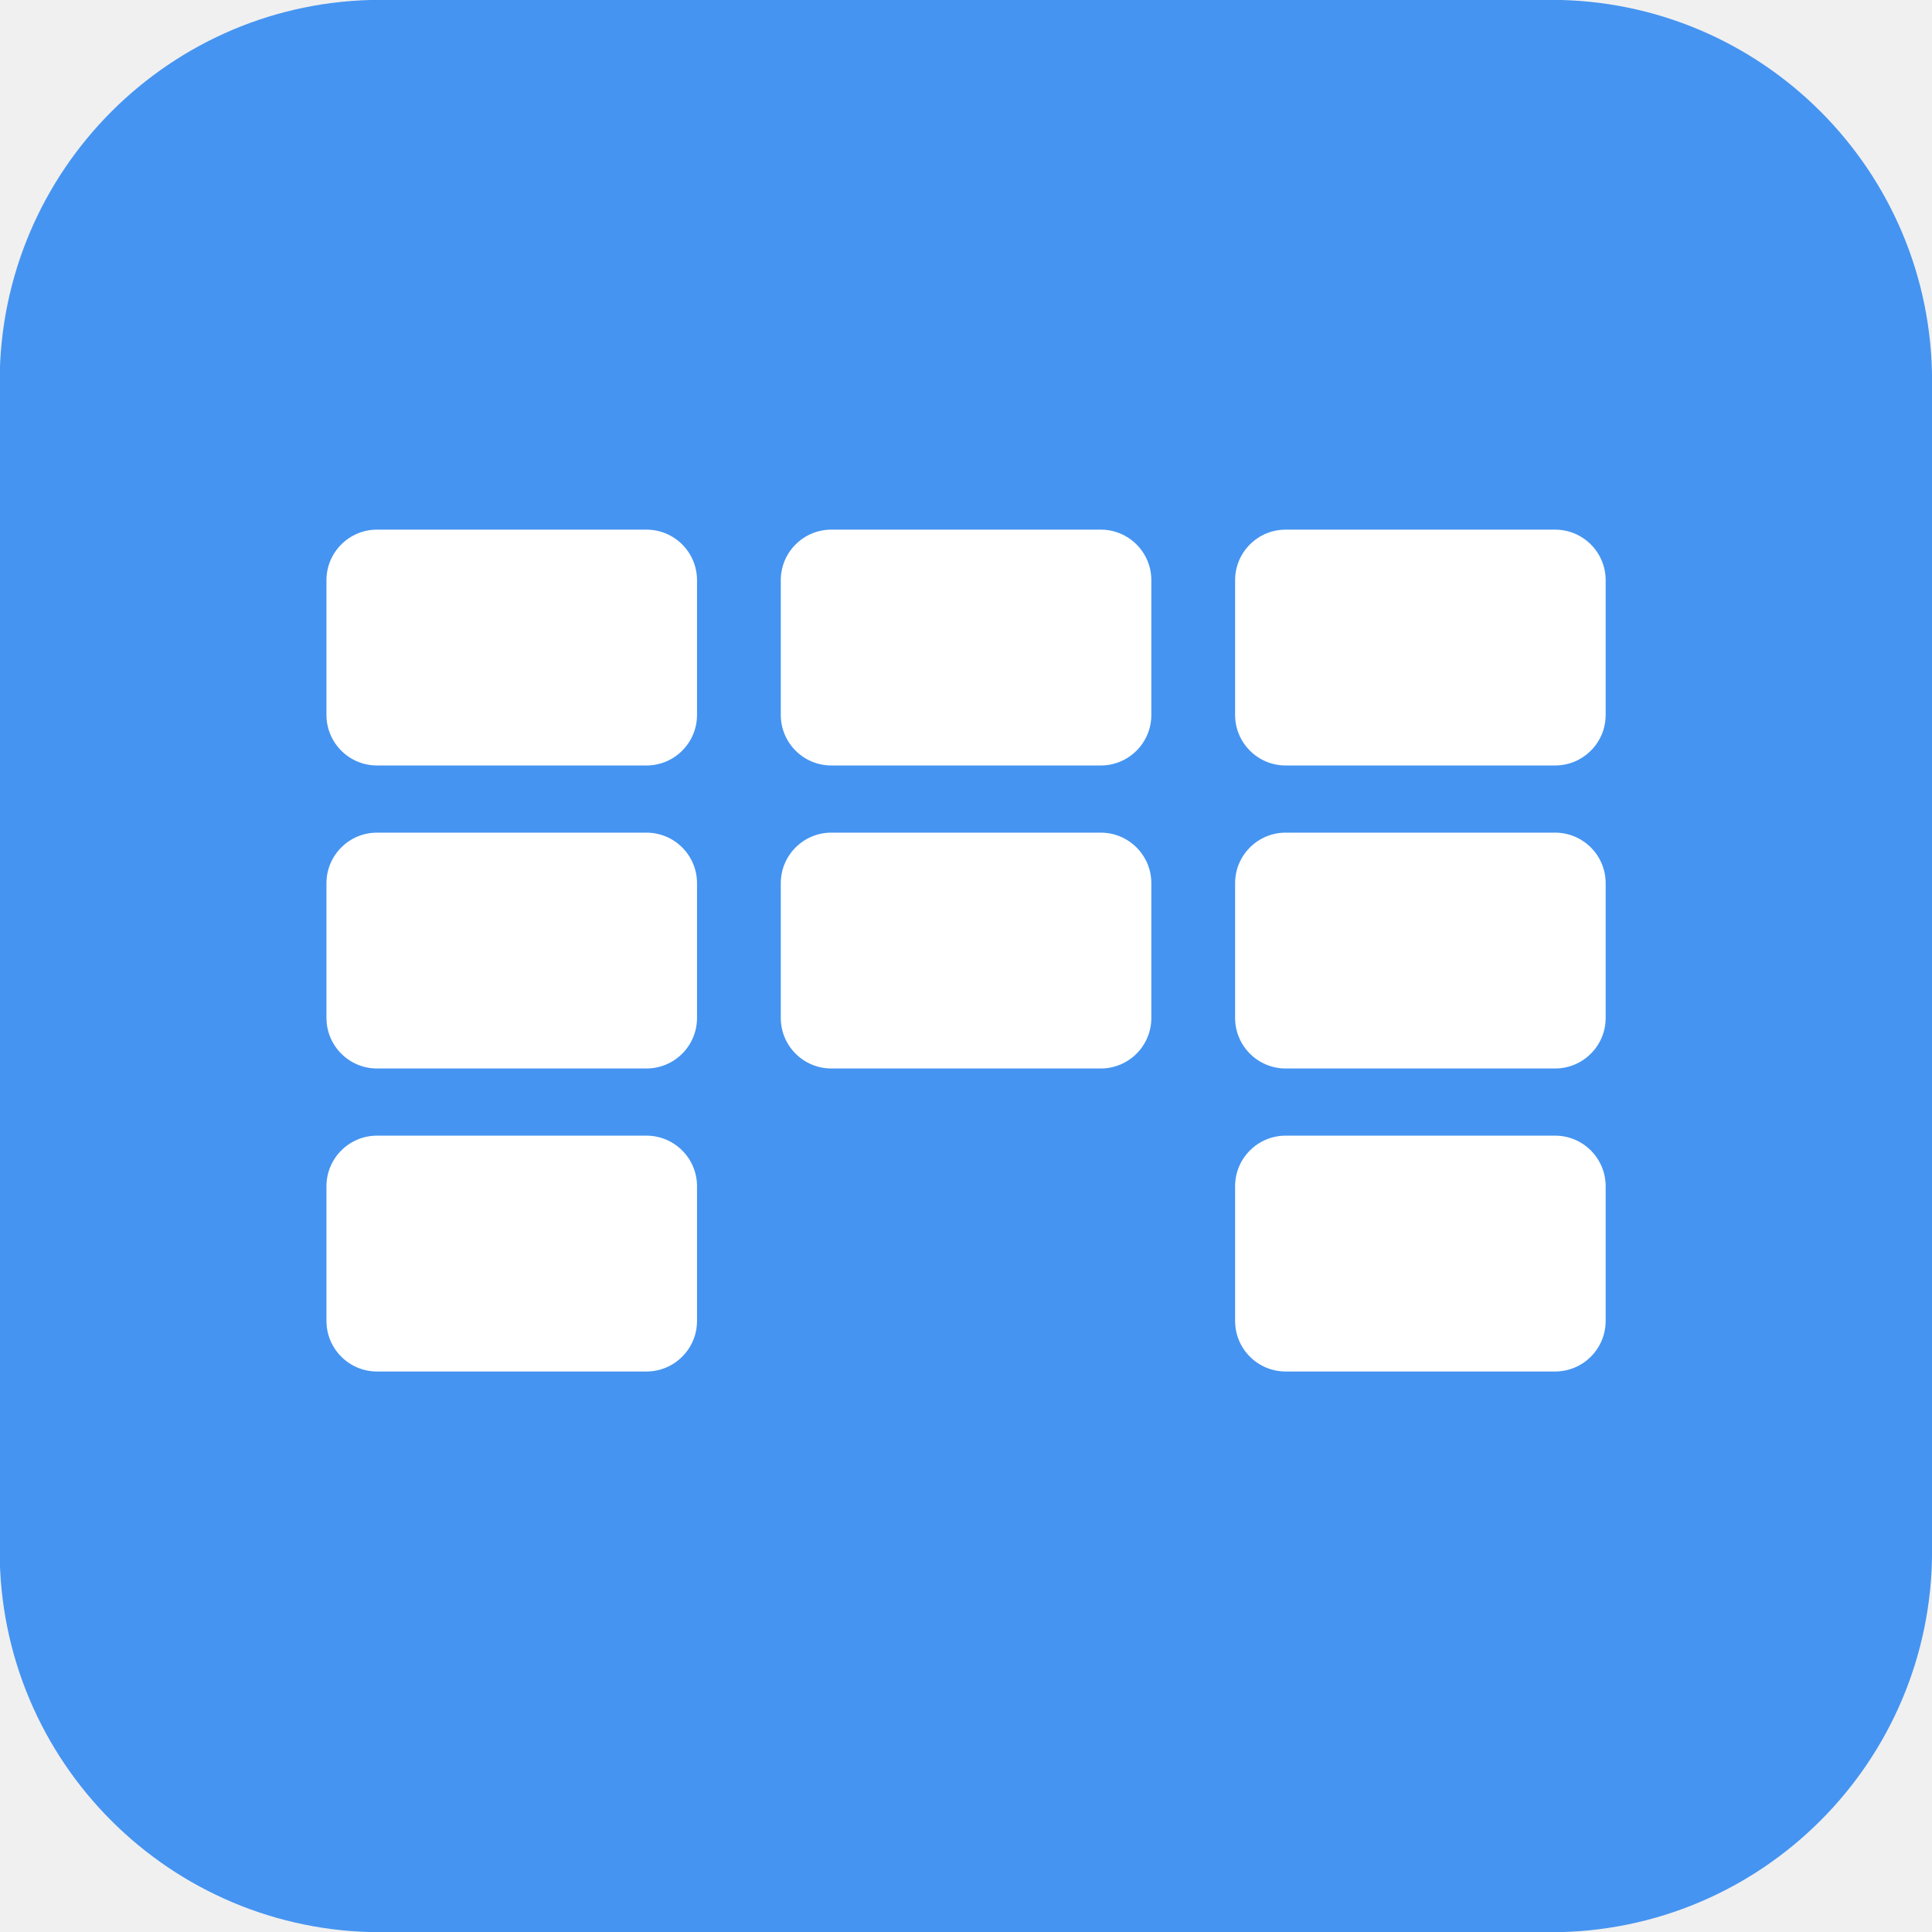
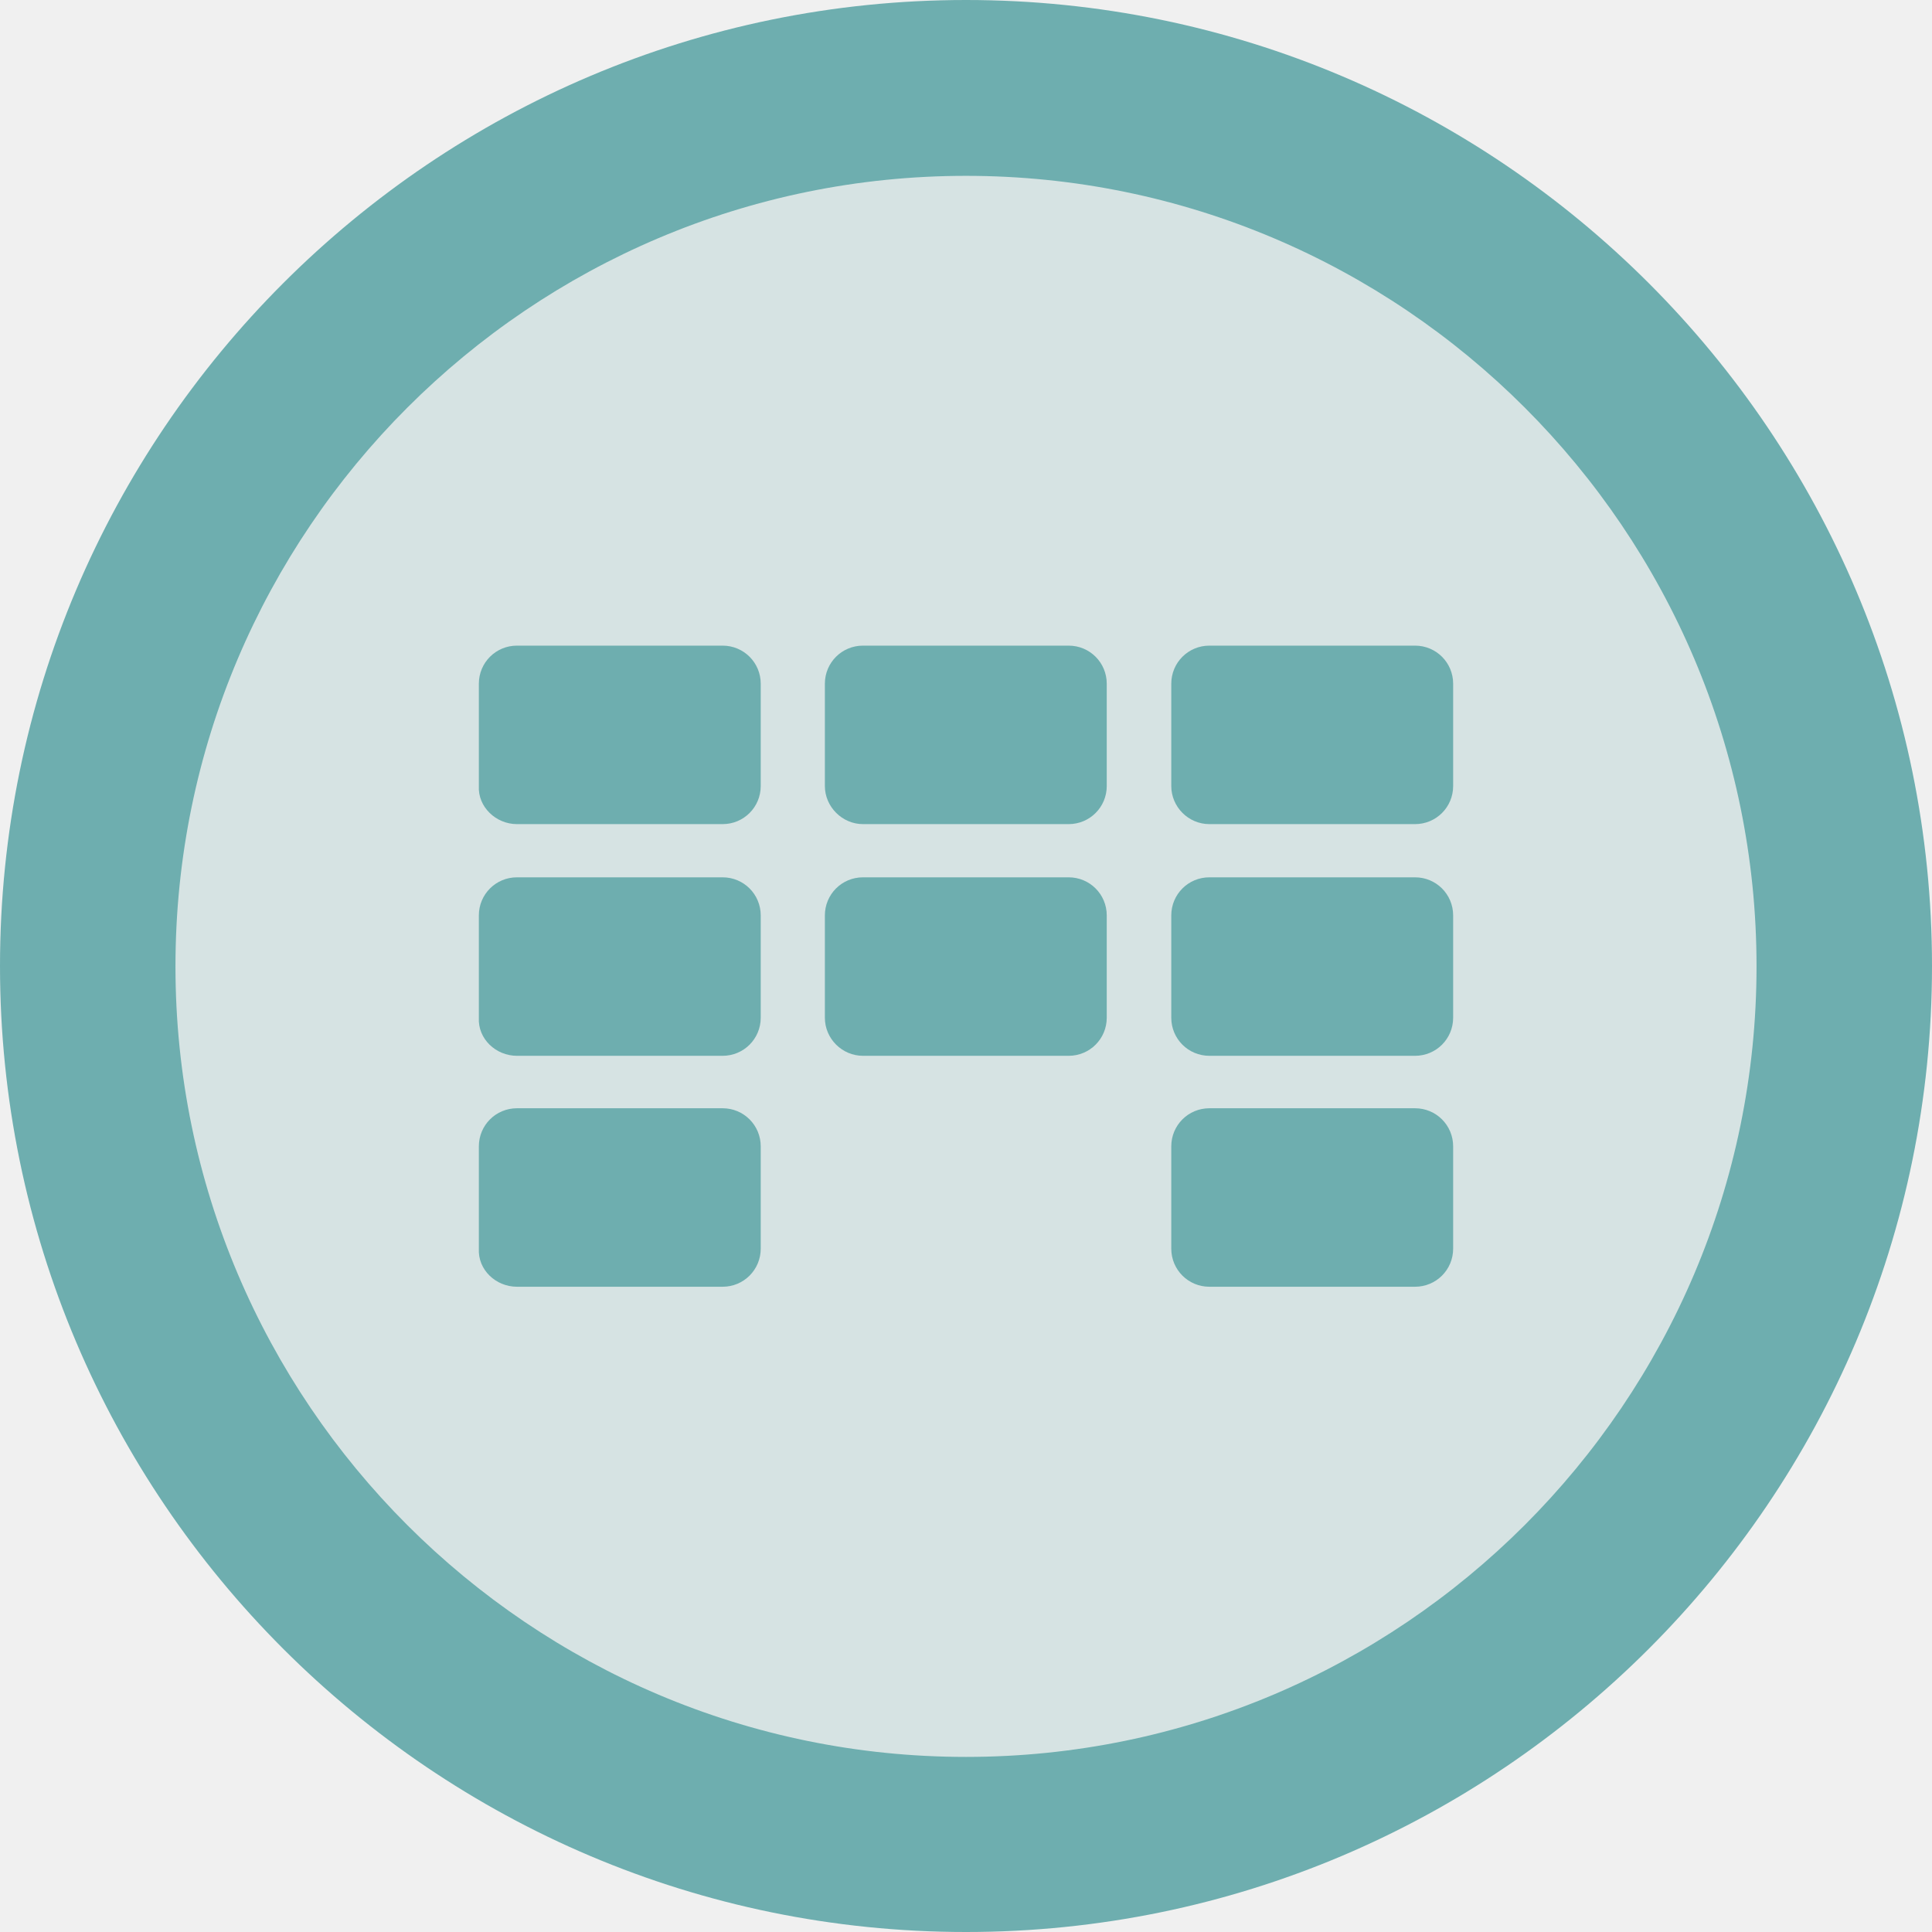
<svg xmlns="http://www.w3.org/2000/svg" version="1.1" id="Layer_1" x="0px" y="0px" viewBox="0 0 512 512" style="enable-background:new 0 0 512 512;" xml:space="preserve">
  <style type="text/css">
- 	.st0{fill:#4594F1;}
- 	.st1{fill:#FFFFFF;}
+ 	.st0{opacity:0.2;fill:#6EAEAF;enable-background:new    ;}
+ 	.st1{fill:#6EAEAF;}
</style>
-   <g id="object-0" transform="matrix(1, 0, 0, 1, 172.2156, 132.4603)">
-     <path class="st0" d="M-71.3-132.5h310.1c55.8,0,101,45.2,101,101v310.1c0,55.8-45.2,101-101,101H-71.3c-55.8,0-101-45.2-101-101   V-31.5C-172.2-87.3-127-132.5-71.3-132.5z" />
+   <g>
+     <circle class="st0" cx="256" cy="256" r="232.7" />
+     <path class="st1" d="M256,512C114.8,512,0,397.2,0,256S114.8,0,256,0s256,114.8,256,256S397.2,512,256,512z M256,46.6   c-115.5,0-209.5,94-209.5,209.5s94,209.5,209.5,209.5s209.5-94,209.5-209.5C465.5,140.5,371.5,46.6,256,46.6z" />
    <g transform="matrix(-1 0 0 -1 60 58)">
-       <path class="st1" d="M-108.5-12.4h-71.4c-7.4,0-13.4,6-13.4,13.4v35.7c0,7.4,6,13.4,13.4,13.4h71.4c7.4,0,13.4-6,13.4-13.4V1    C-95.1-6.4-101.1-12.4-108.5-12.4z" />
-       <path class="st1" d="M-108.5-92.7h-71.4c-7.4,0-13.4,6-13.4,13.4v35.7c0,7.4,6,13.4,13.4,13.4h71.4c7.4,0,13.4-6,13.4-13.4v-35.7    C-95.1-86.7-101.1-92.7-108.5-92.7z" />
-       <path class="st1" d="M-108.5-173h-71.4c-7.4,0-13.4,6-13.4,13.4v35.7c0,7.4,6,13.4,13.4,13.4h71.4c7.4,0,13.4-6,13.4-13.4v-35.7    C-95.1-167-101.1-173-108.5-173z" />
-       <path class="st1" d="M11.9-12.4h-71.4c-7.4,0-13.4,6-13.4,13.4v35.7c0,7.4,6,13.4,13.4,13.4h71.4c7.4,0,13.4-6,13.4-13.4V1    C25.3-6.4,19.3-12.4,11.9-12.4z" />
-       <path class="st1" d="M11.9-92.7h-71.4c-7.4,0-13.4,6-13.4,13.4v35.7c0,7.4,6,13.4,13.4,13.4h71.4c7.4,0,13.4-6,13.4-13.4v-35.7    C25.3-86.7,19.3-92.7,11.9-92.7z" />
-       <path class="st1" d="M132.3-12.4H60.9c-7.4,0-13.4,6-13.4,13.4v35.7c0,7.4,6,13.4,13.4,13.4h71.4c7.4,0,13.4-6,13.4-13.4V1    C145.7-6.4,139.7-12.4,132.3-12.4z" />
-       <path class="st1" d="M132.3-92.7H60.9c-7.4,0-13.4,6-13.4,13.4v35.7c0,7.4,6,13.4,13.4,13.4h71.4c7.4,0,13.4-6,13.4-13.4v-35.7    C145.7-86.7,139.7-92.7,132.3-92.7z" />
-       <path class="st1" d="M132.3-173H60.9c-7.4,0-13.4,6-13.4,13.4v35.7c0,7.4,6,13.4,13.4,13.4h71.4c7.4,0,13.4-6,13.4-13.4v-35.7    C145.7-167,139.7-173,132.3-173z" />
+       <path class="st1" d="M-260.5-160.4H-315c-5.6,0-10.1,4.5-10.1,10.1v27.1c0,5.6,4.5,10.1,10.1,10.1h54.5c5.6,0,10.1-4.5,10.1-10.1    v-27.1C-250.4-155.8-254.9-160.4-260.5-160.4z" />
+       <path class="st1" d="M-260.5-221.8H-315c-5.6,0-10.1,4.5-10.1,10.1v27.1c0,5.6,4.5,10.1,10.1,10.1h54.5c5.6,0,10.1-4.5,10.1-10.1    v-27.1C-250.4-217.3-254.9-221.8-260.5-221.8z" />
+       <path class="st1" d="M-260.5-283H-315c-5.6,0-10.1,4.5-10.1,10.1v27.1c0,5.6,4.5,10.1,10.1,10.1h54.5c5.6,0,10.1-4.5,10.1-10.1    v-27.1C-250.4-278.5-254.9-283-260.5-283z" />
+       <path class="st1" d="M-168.7-160.4h-54.5c-5.6,0-10.1,4.5-10.1,10.1v27.1c0,5.6,4.5,10.1,10.1,10.1h54.5c5.6,0,10.1-4.5,10.1-10.1    v-27.1C-158.6-155.8-163.2-160.4-168.7-160.4z" />
+       <path class="st1" d="M-168.7-221.8h-54.5c-5.6,0-10.1,4.5-10.1,10.1v27.1c0,5.6,4.5,10.1,10.1,10.1h54.5c5.6,0,10.1-4.5,10.1-10.1    v-27.1C-158.6-217.3-163.2-221.8-168.7-221.8z" />
+       <path class="st1" d="M-77-160.4h-54.5c-5.6,0-10.1,4.5-10.1,10.1v27.1c0,5.6,4.5,10.1,10.1,10.1H-77c5.6,0,10.1-4.5,10.1-10.1    v-27.1C-66.6-155.8-71.4-160.4-77-160.4z" />
+       <path class="st1" d="M-77-221.8h-54.5c-5.6,0-10.1,4.5-10.1,10.1v27.1c0,5.6,4.5,10.1,10.1,10.1H-77c5.6,0,10.1-4.5,10.1-10.1    v-27.1C-66.6-217.3-71.4-221.8-77-221.8z" />
+       <path class="st1" d="M-77-283h-54.5c-5.6,0-10.1,4.5-10.1,10.1v27.1c0,5.6,4.5,10.1,10.1,10.1H-77c5.6,0,10.1-4.5,10.1-10.1v-27.1    C-66.6-278.5-71.4-283-77-283z" />
    </g>
  </g>
</svg>
